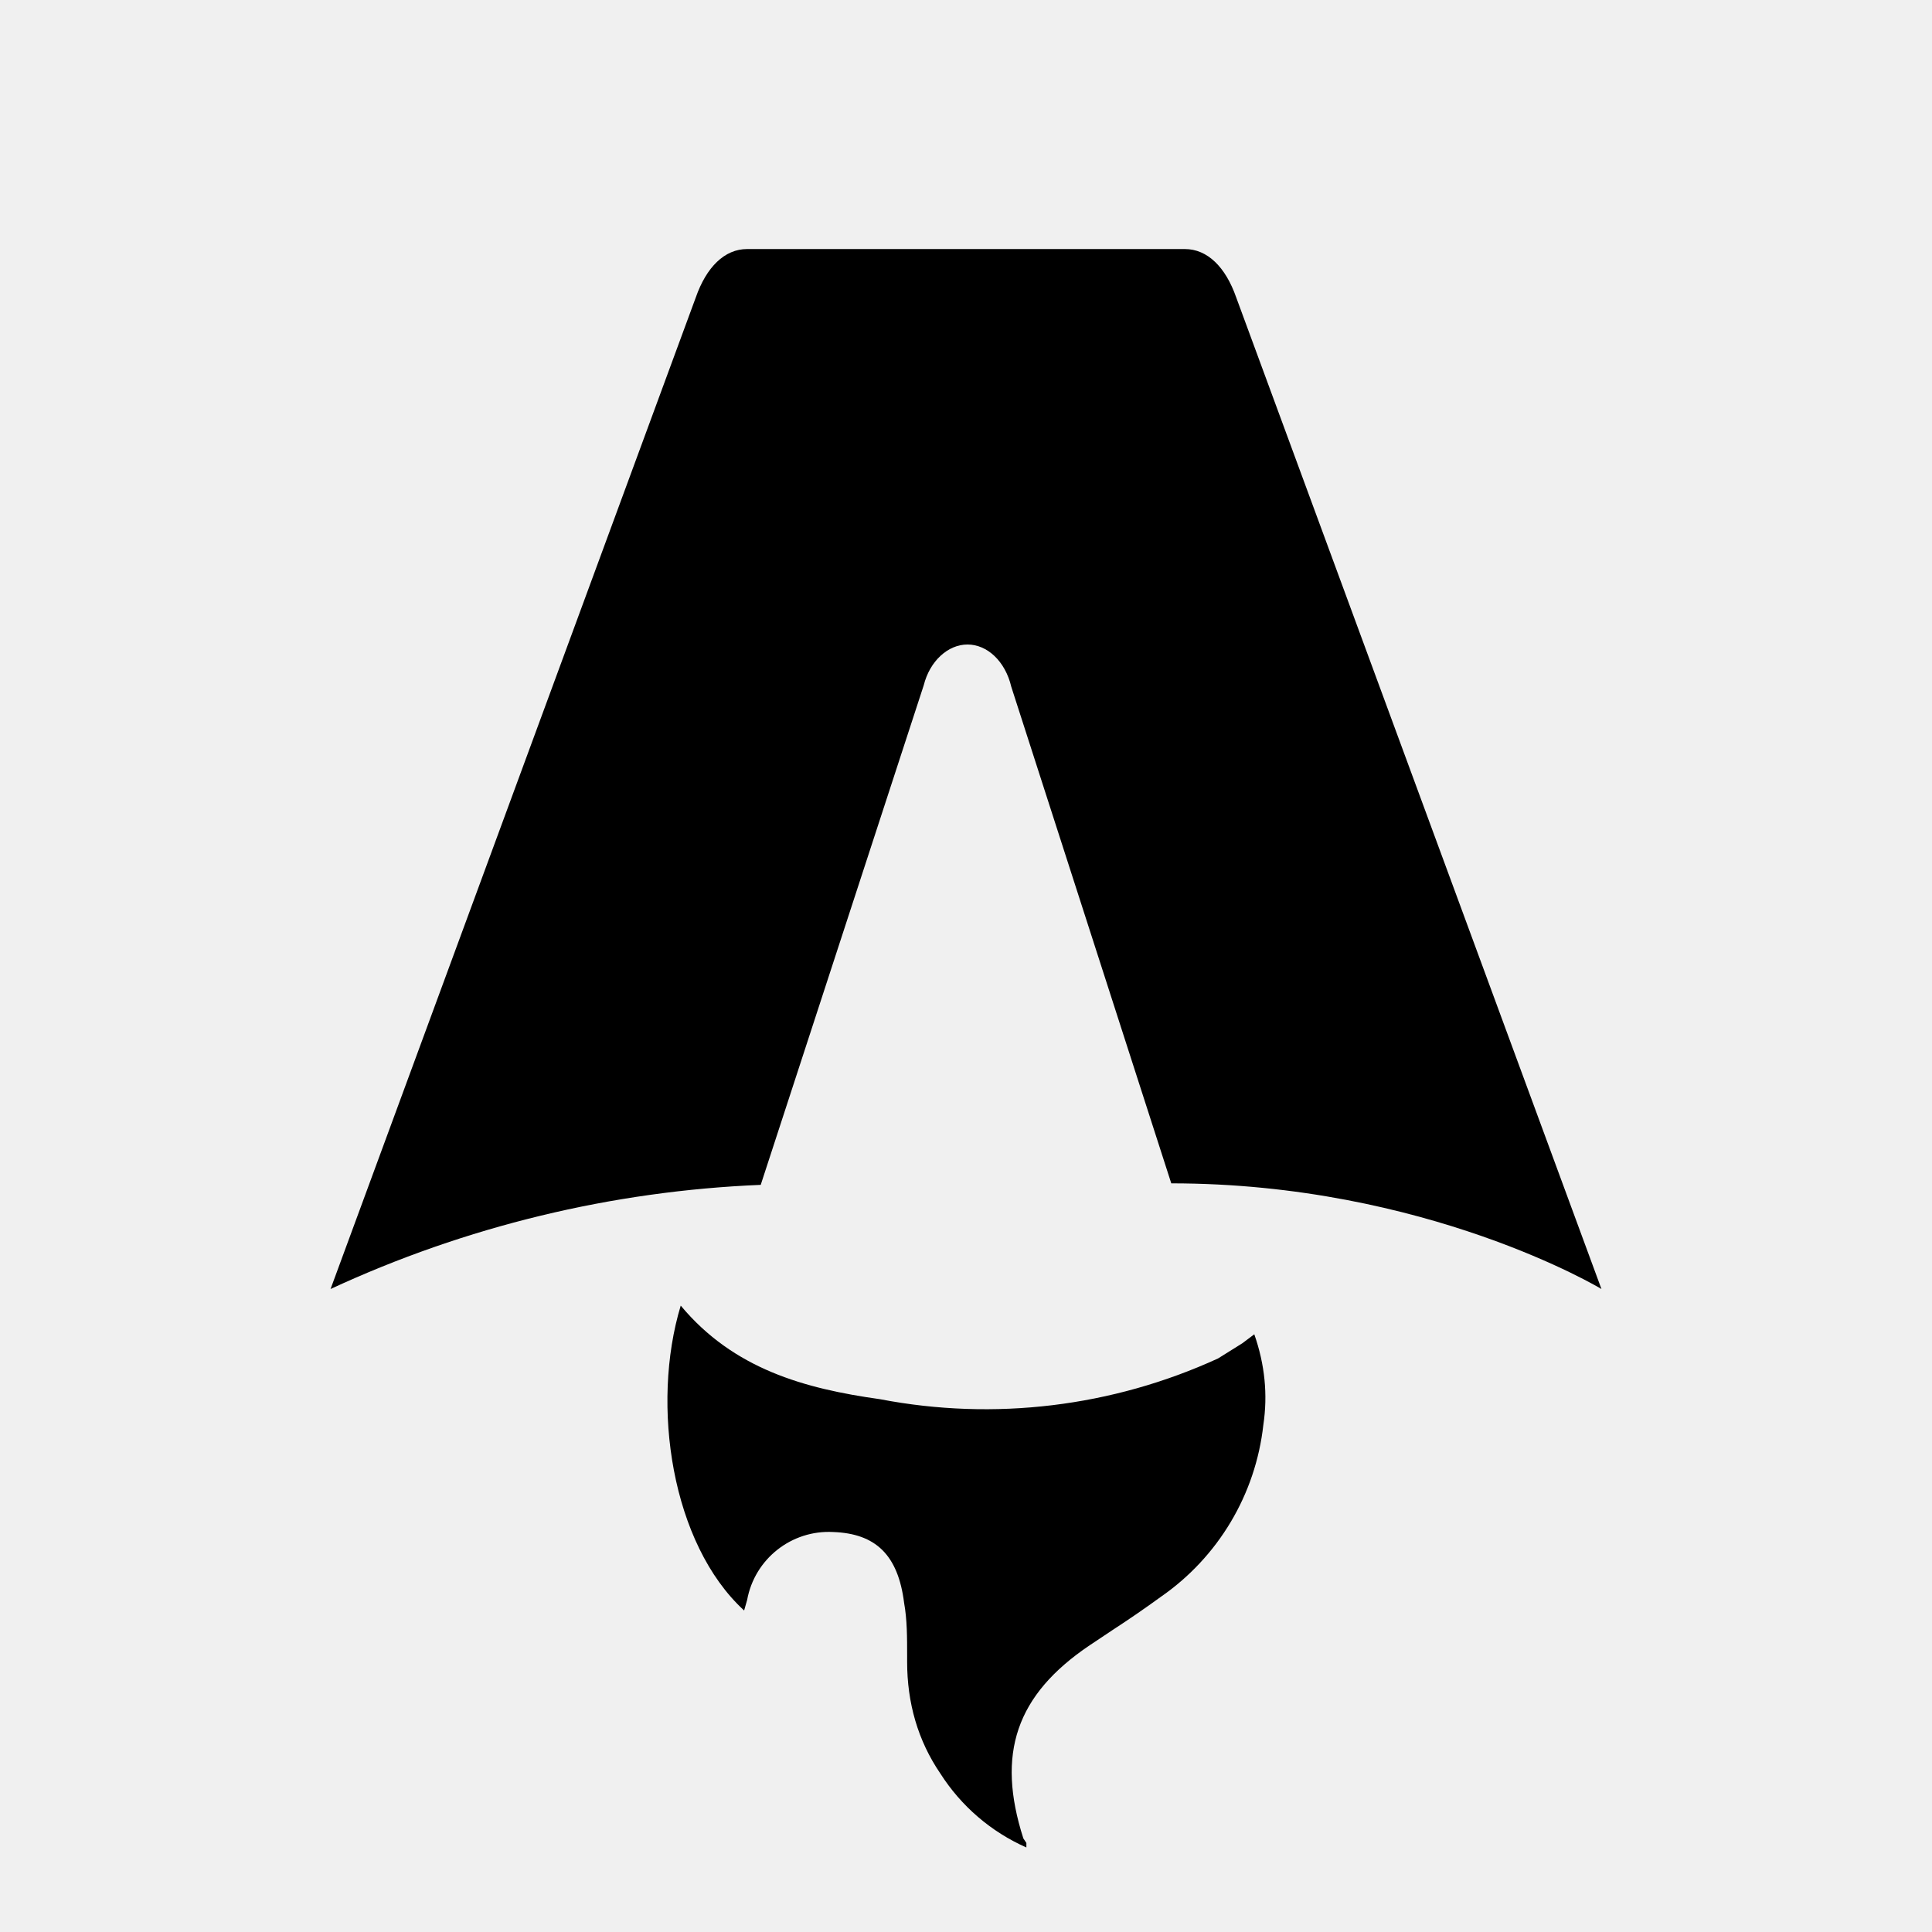
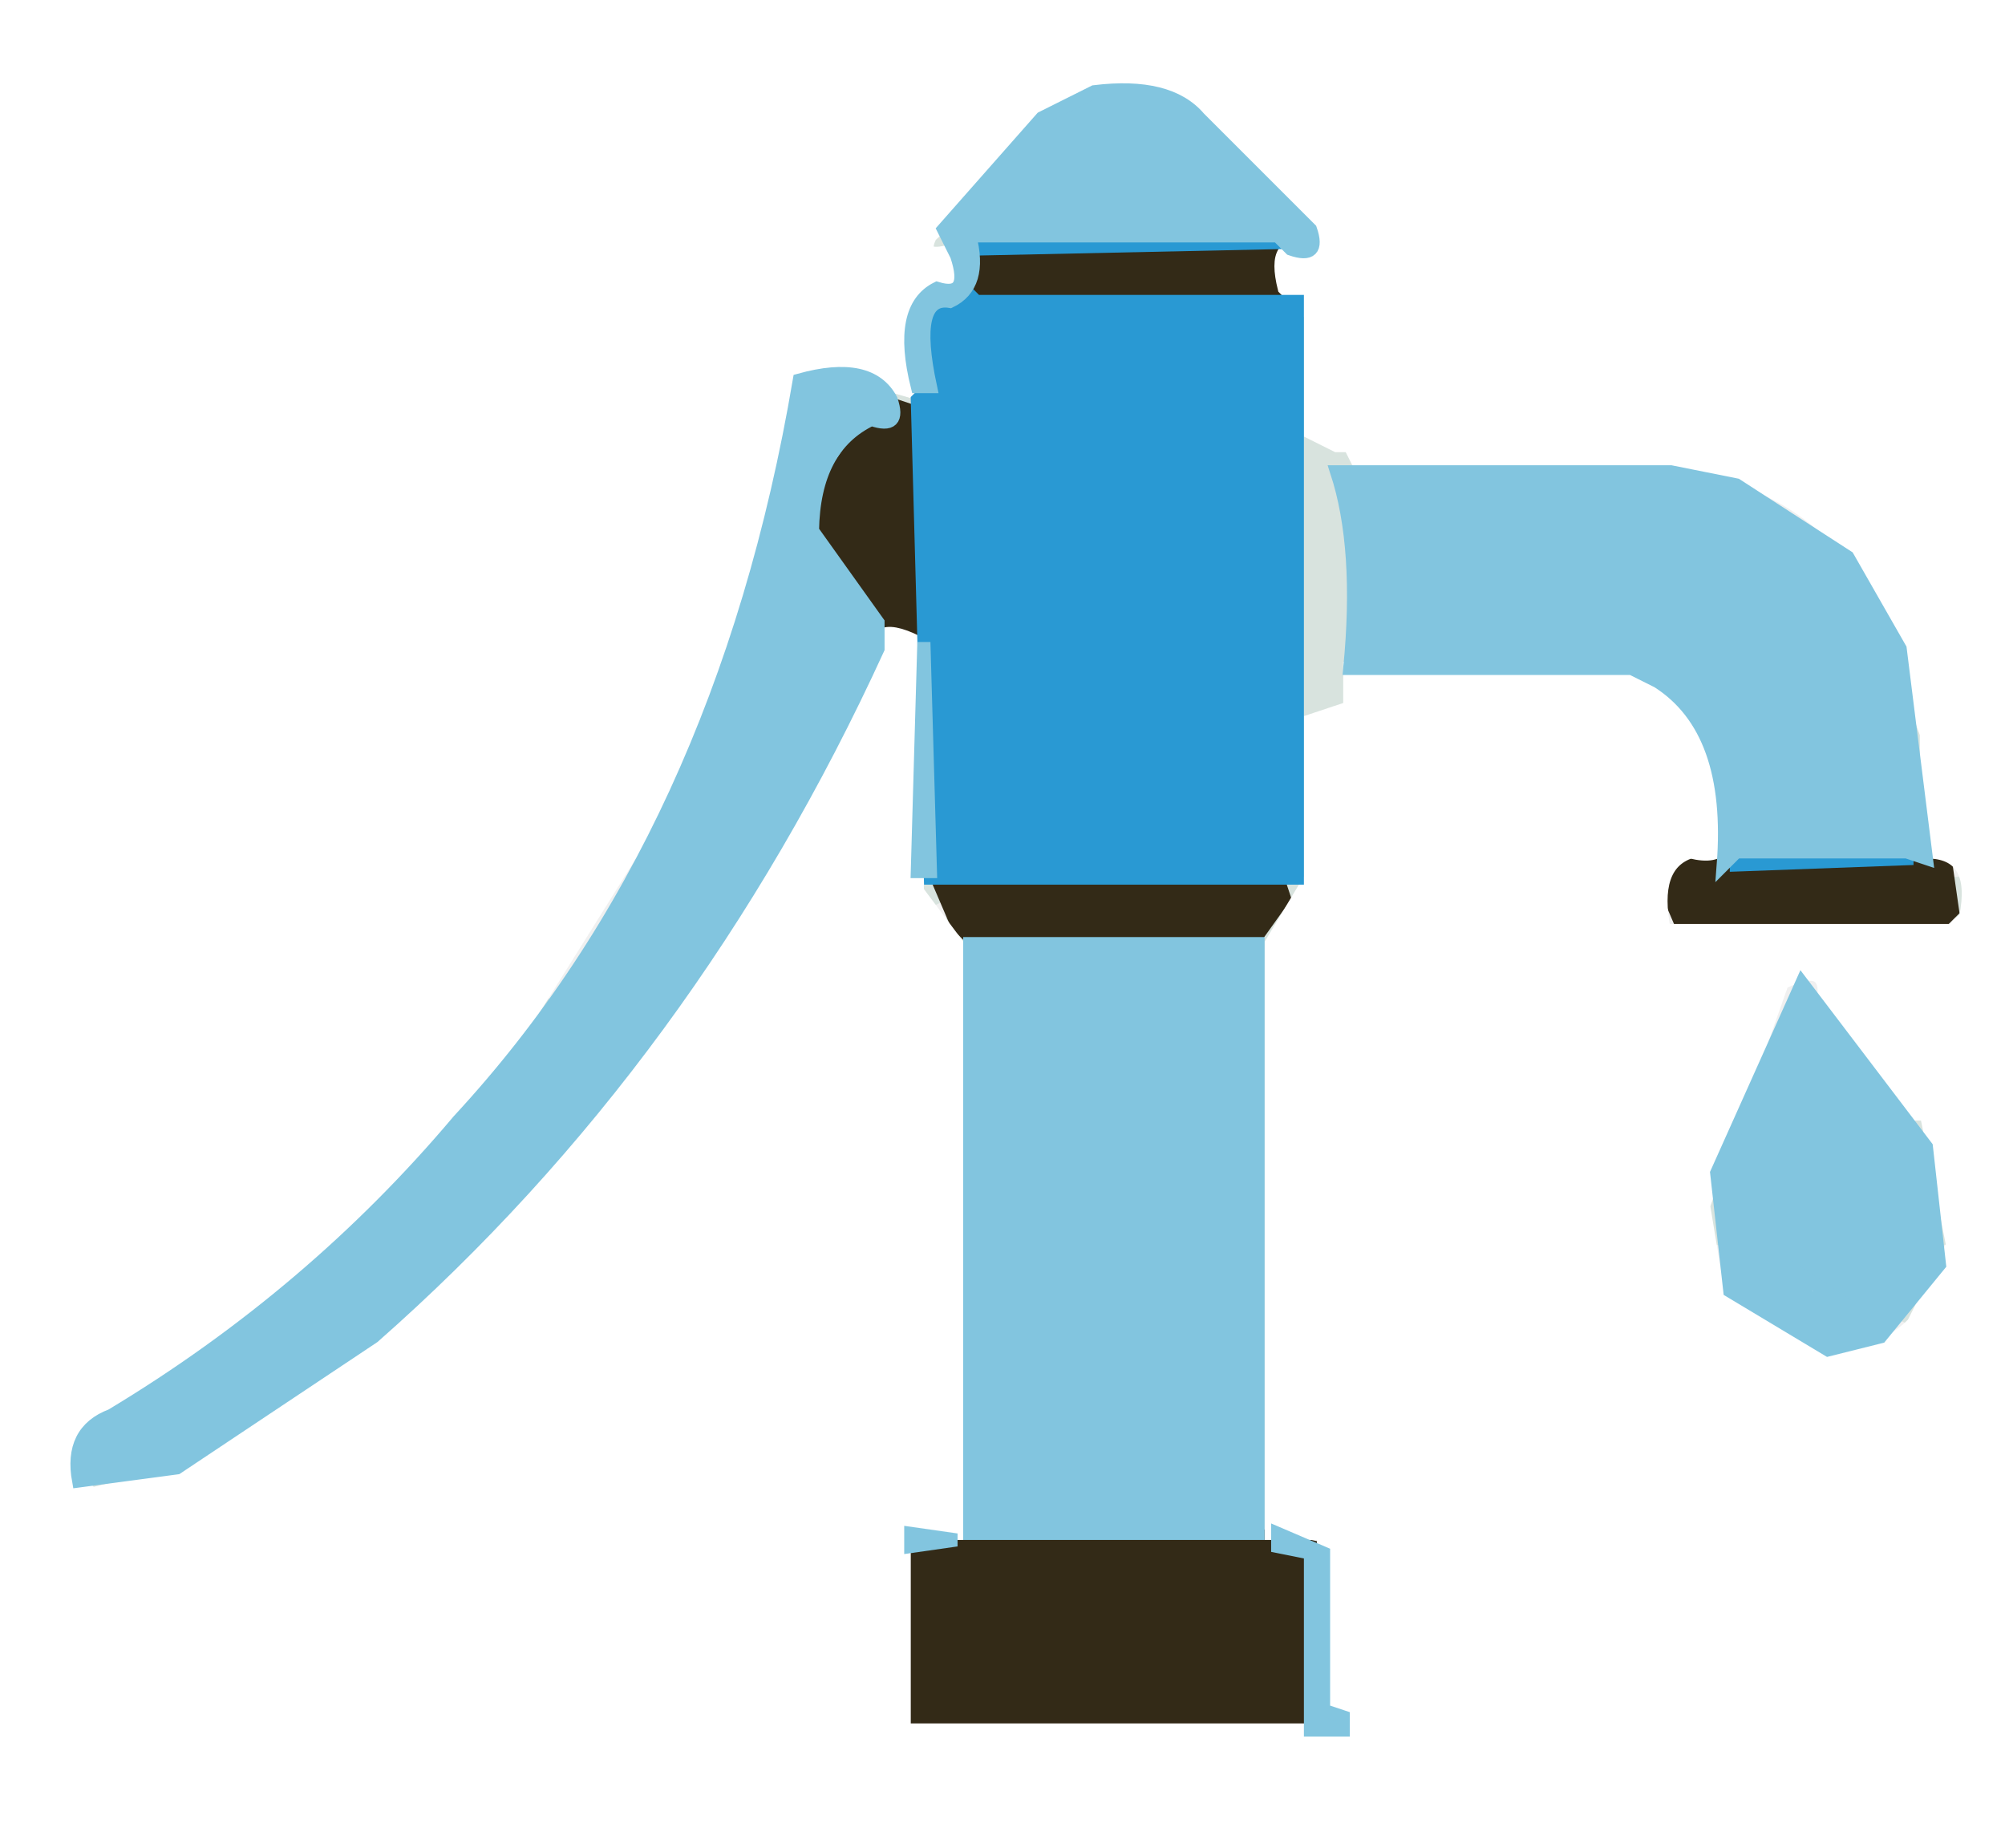
- <svg xmlns="http://www.w3.org/2000/svg" fill="none" viewBox="0 0 128 128">
-   <path d="M50.4 78.5a75.1 75.1 0 0 0-28.5 6.9l24.2-65.7c.7-2 1.9-3.2 3.4-3.2h29c1.5 0 2.7 1.2 3.4 3.2l24.2 65.7s-11.6-7-28.5-7L67 45.5c-.4-1.7-1.6-2.8-2.9-2.8-1.3 0-2.5 1.1-2.9 2.7L50.4 78.5Zm-1.1 28.2Zm-4.2-20.2c-2 6.6-.6 15.8 4.2 20.2a17.5 17.5 0 0 1 .2-.7 5.5 5.5 0 0 1 5.7-4.5c2.8.1 4.3 1.5 4.7 4.7.2 1.1.2 2.3.2 3.5v.4c0 2.7.7 5.2 2.2 7.4a13 13 0 0 0 5.7 4.9v-.3l-.2-.3c-1.8-5.6-.5-9.5 4.4-12.8l1.5-1a73 73 0 0 0 3.2-2.2 16 16 0 0 0 6.8-11.4c.3-2 .1-4-.6-6l-.8.6-1.6 1a37 37 0 0 1-22.4 2.7c-5-.7-9.7-2-13.2-6.2Z" />
-   <style>
-         path { fill: #000; }
-         @media (prefers-color-scheme: dark) {
-             path { fill: #FFF; }
-         }
-     </style>
+ <svg xmlns="http://www.w3.org/2000/svg" width="153" height="141" version="1.1" desc="Created with imagetracer.js version 1.2.6">
+   <path fill="rgb(216,227,222)" stroke="rgb(216,227,222)" stroke-width="1" opacity="1" d="M 93.5 10 L 97.5 15 L 93.5 10 Z " />
+   <path fill="rgb(216,227,222)" stroke="rgb(216,227,222)" stroke-width="1" opacity="1" d="M 72.5 16 L 72 17.5 L 71.5 19 L 71 17.5 L 72.5 16 Z " />
+   <path fill="rgb(216,227,222)" stroke="rgb(216,227,222)" stroke-width="1" opacity="1" d="M 99.5 23 L 100 32.5 L 101.5 34 Q 103.8 33.3 103 35.5 L 102 39.5 L 103 40.5 L 103 54 L 100 54.5 L 100 66.5 L 97 71.5 L 96.5 117 L 96 71.5 L 99 66.5 L 99.5 23 Z " />
+   <path fill="rgb(216,227,222)" stroke="rgb(216,227,222)" stroke-width="1" opacity="1" d="M 62.5 28 L 66 28.5 L 62.5 29 L 62.5 28 Z " />
+   <path fill="rgb(216,227,222)" stroke="rgb(216,227,222)" stroke-width="1" opacity="1" d="M 67.5 29 L 70 30.5 L 68.5 31 L 67.5 29 Z " />
+   <path fill="rgb(216,227,222)" stroke="rgb(216,227,222)" stroke-width="1" opacity="1" d="M 59.5 33 L 60 35.5 L 59 35.5 L 59.5 33 Z " />
+   <path fill="rgb(216,227,222)" stroke="rgb(216,227,222)" stroke-width="1" opacity="1" d="M 128.5 36 L 131 36.5 L 128.5 37 L 128.5 36 Z " />
+   <path fill="rgb(216,227,222)" stroke="rgb(216,227,222)" stroke-width="1" opacity="1" d="M 141.5 43 L 142.5 45 L 141.5 43 Z " />
+   <path fill="rgb(216,227,222)" stroke="rgb(216,227,222)" stroke-width="1" opacity="1" d="M 67.5 48 L 70 48.5 L 67.5 49 L 67.5 48 Z " />
+   <path fill="rgb(216,227,222)" stroke="rgb(216,227,222)" stroke-width="1" opacity="1" d="M 126.5 52 L 128.5 55 L 126.5 52 Z " />
+   <path fill="rgb(216,227,222)" stroke="rgb(216,227,222)" stroke-width="1" opacity="1" d="M 146.5 55 L 147 59.5 L 146 59.5 L 146.5 55 Z " />
+   <path fill="rgb(216,227,222)" stroke="rgb(216,227,222)" stroke-width="1" opacity="1" d="M 128.5 65 L 131 65.5 L 128.5 66 L 128.5 65 Z " />
+   <path fill="rgb(216,227,222)" stroke="rgb(216,227,222)" stroke-width="1" opacity="1" d="M 70.5 67 L 71.5 69 L 70.5 67 Z " />
+   <path fill="rgb(216,227,222)" stroke="rgb(216,227,222)" stroke-width="1" opacity="1" d="M 149.5 67 L 150 69.5 L 149 69.5 L 149.5 67 Z " />
+   <path fill="rgb(216,227,222)" stroke="rgb(216,227,222)" stroke-width="1" opacity="1" d="M 56.5 68 L 55.5 70 L 56.5 68 Z " />
+   <path fill="rgb(216,227,222)" stroke="rgb(216,227,222)" stroke-width="1" opacity="1" d="M 72.5 70 L 74 71.5 L 74 116.5 L 73 116.5 L 73 71.5 L 72.5 70 Z " />
+   <path fill="rgb(216,227,222)" stroke="rgb(216,227,222)" stroke-width="1" opacity="1" d="M 41.5 76 L 40.5 78 L 41.5 76 Z " />
+   <path fill="rgb(216,227,222)" stroke="rgb(216,227,222)" stroke-width="1" opacity="1" d="M 141.5 79 L 142.5 81 L 141.5 79 Z " />
+   <path fill="rgb(216,227,222)" stroke="rgb(216,227,222)" stroke-width="1" opacity="1" d="M 38.5 80 L 37.5 82 L 38.5 80 Z " />
+   <path fill="rgb(216,227,222)" stroke="rgb(216,227,222)" stroke-width="1" opacity="1" d="M 48.5 80 L 47.5 82 L 48.5 80 Z " />
+   <path fill="rgb(216,227,222)" stroke="rgb(216,227,222)" stroke-width="1" opacity="1" d="M 143.5 82 L 144.5 84 L 143.5 82 Z " />
+   <path fill="rgb(216,227,222)" stroke="rgb(216,227,222)" stroke-width="1" opacity="1" d="M 45.5 84 L 44.5 86 L 45.5 84 Z " />
+   <path fill="rgb(216,227,222)" stroke="rgb(216,227,222)" stroke-width="1" opacity="1" d="M 146.5 84 L 147 86.5 L 145 85.5 L 146.5 84 Z " />
+   <path fill="rgb(216,227,222)" stroke="rgb(216,227,222)" stroke-width="1" opacity="1" d="M 34.5 85 L 22.5 98 L 34.5 85 Z " />
+   <path fill="rgb(216,227,222)" stroke="rgb(216,227,222)" stroke-width="1" opacity="1" d="M 41.5 89 L 31.5 100 L 41.5 89 Z " />
+   <path fill="rgb(216,227,222)" stroke="rgb(216,227,222)" stroke-width="1" opacity="1" d="M 134.5 90 L 136 96.5 L 135 96.5 L 134.5 90 Z " />
+   <path fill="rgb(216,227,222)" stroke="rgb(216,227,222)" stroke-width="1" opacity="1" d="M 130.5 91 L 131 94.5 L 130 94.5 L 130.5 91 Z " />
+   <path fill="rgb(216,227,222)" stroke="rgb(216,227,222)" stroke-width="1" opacity="1" d="M 148.5 91 L 149 94.5 L 148 94.5 L 148.5 91 Z " />
+   <path fill="rgb(216,227,222)" stroke="rgb(216,227,222)" stroke-width="1" opacity="1" d="M 146.5 99 L 145.5 101 L 146.5 99 Z " />
+   <path fill="rgb(216,227,222)" stroke="rgb(216,227,222)" stroke-width="1" opacity="1" d="M 18.5 100 L 17.5 102 L 18.5 100 Z " />
+   <path fill="rgb(216,227,222)" stroke="rgb(216,227,222)" stroke-width="1" opacity="1" d="M 27.5 102 L 26.5 104 L 27.5 102 Z " />
+   <path fill="rgb(216,227,222)" stroke="rgb(216,227,222)" stroke-width="1" opacity="1" d="M 14.5 103 L 13.5 105 L 14.5 103 Z " />
+   <path fill="rgb(216,227,222)" stroke="rgb(216,227,222)" stroke-width="1" opacity="1" d="M 23.5 105 L 22.5 107 L 23.5 105 Z " />
+   <path fill="rgb(216,227,222)" stroke="rgb(216,227,222)" stroke-width="1" opacity="1" d="M 10.5 106 L 9.5 108 L 10.5 106 Z " />
+   <path fill="rgb(216,227,222)" stroke="rgb(216,227,222)" stroke-width="1" opacity="1" d="M 5.5 111 L 6 113 L 10 113.5 L 6.5 114 L 5.5 111 Z " />
+   <path fill="rgb(51,42,23)" stroke="rgb(51,42,23)" stroke-width="1" opacity="1" d="M 74 19 L 97.5 19 L 98 23 L 74.5 23 L 74 19 Z " />
+   <path fill="rgb(51,42,23)" stroke="rgb(51,42,23)" stroke-width="1" opacity="1" d="M 68.5 31 L 70 31.5 L 70 48 L 67.5 48 L 63 43.5 L 62 38.5 L 66.5 32 L 68.5 31 Z " />
+   <path fill="rgb(51,42,23)" stroke="rgb(51,42,23)" stroke-width="1" opacity="1" d="M 128.5 66 L 148.5 66 L 149 69.5 L 147.5 71 L 128.5 71 L 127 67.5 L 128.5 66 Z " />
+   <path fill="rgb(51,42,23)" stroke="rgb(51,42,23)" stroke-width="1" opacity="1" d="M 71.5 67 L 97.5 67 L 98 68.5 L 95.5 72 L 74.5 72 L 73 70.5 L 71.5 67 Z " />
+   <path fill="rgb(51,42,23)" stroke="rgb(51,42,23)" stroke-width="1" opacity="1" d="M 74.5 117 L 95.5 117 L 100 118 L 100 132 L 69 132 L 69 118 L 73.5 118 L 74.5 117 Z " />
+   <path fill="rgb(255,255,255)" stroke="rgb(255,255,255)" stroke-width="1" opacity="1" d="M 0 0 L 153 0 L 153 141 L 0 141 L 0 0 Z M 83 7 L 71 18 Q 70 20 73 19 L 73 22 L 70 23 L 70 30 L 63 28 L 60 31 L 58 43 L 52 59 L 37 83 L 20 100 L 5 112 L 7 114 L 15 112 L 32 100 Q 53 79 67 51 Q 66 47 70 49 L 70 68 L 73 72 L 73 117 L 69 117 L 69 132 L 103 132 L 103 131 L 101 131 L 101 117 L 97 117 L 97 72 L 100 67 L 100 55 L 103 54 L 103 51 L 123 51 L 126 52 Q 130 55 131 61 Q 133 66 129 65 Q 126 66 127 71 L 149 71 L 150 70 Q 151 65 147 65 L 147 56 L 143 45 Q 139 38 131 36 L 104 36 L 103 34 L 102 34 L 100 33 L 100 24 L 98 22 Q 97 18 100 19 L 98 15 L 89 7 L 83 7 Z M 136 75 L 130 92 L 131 98 L 138 103 Q 143 104 146 101 L 149 95 L 147 85 L 146 85 L 139 77 Q 140 73 136 75 Z " />
+   <path fill="rgb(41,153,211)" stroke="rgb(41,153,211)" stroke-width="1" opacity="1" d="M 74.5 18 L 98 18.5 L 74.5 19 L 74.5 18 Z " />
+   <path fill="rgb(41,153,211)" stroke="rgb(41,153,211)" stroke-width="1" opacity="1" d="M 73.5 22 L 74.5 23 L 99 23 L 99 67 L 71 67 L 70 30.5 L 71 29.5 L 71 23 L 73.5 22 Z " />
+   <path fill="rgb(41,153,211)" stroke="rgb(41,153,211)" stroke-width="1" opacity="1" d="M 132.5 65 L 146 65.5 L 132.5 66 L 132.5 65 Z " />
+   <path fill="rgb(130,197,223)" stroke="rgb(130,197,223)" stroke-width="1" opacity="1" d="M 83.5 7 Q 89.2 6.3 91.5 9 L 100 17.5 Q 100.8 19.8 98.5 19 L 97.5 18 L 74 18 Q 75 21.8 72.5 23 Q 69.5 22.5 71 29.5 L 70 29.5 Q 68.5 23.5 71.5 22 Q 74.1 22.8 73 19.5 L 72 17.5 L 79.5 9 L 83.5 7 Z " />
+   <path fill="rgb(130,197,223)" stroke="rgb(130,197,223)" stroke-width="1" opacity="1" d="M 61 29 Q 66.4 27.5 68 30.5 Q 68.8 32.8 66.5 32 Q 62.1 34.1 62 40.5 L 67 47.5 L 67 49.5 Q 52.7 80.7 28.5 102 L 13.5 112 L 6 113 Q 5.3 109.2 8.5 108 Q 23.8 98.8 35 85.5 Q 55.1 63.8 61 29 Z " />
+   <path fill="rgb(130,197,223)" stroke="rgb(130,197,223)" stroke-width="1" opacity="1" d="M 102 36 L 127.5 36 L 132.5 37 L 141 42.5 L 145 49.5 L 147 65.5 L 145.5 65 L 132.5 65 L 131.5 66 Q 132.3 55.7 126.5 52 L 124.5 51 L 103 51 Q 103.9 41.8 102 36 Z " />
+   <path fill="rgb(130,197,223)" stroke="rgb(130,197,223)" stroke-width="1" opacity="1" d="M 70.5 49 L 71 66.5 L 70 66.5 L 70.5 49 Z " />
+   <path fill="rgb(130,197,223)" stroke="rgb(130,197,223)" stroke-width="1" opacity="1" d="M 74 72 L 96 72 L 96 117 L 74 117 L 74 72 Z " />
+   <path fill="rgb(130,197,223)" stroke="rgb(130,197,223)" stroke-width="1" opacity="1" d="M 137.5 75 L 147 87.5 L 148 96.5 L 143.5 102 L 139.5 103 L 132 98.5 L 131 89.5 L 137.5 75 Z M 135 90 L 135 97 L 136 97 L 135 90 Z M 137 97 L 138 99 L 140 99 L 137 97 Z " />
+   <path fill="rgb(130,197,223)" stroke="rgb(130,197,223)" stroke-width="1" opacity="1" d="M 69.5 117 L 73 117.5 L 69.5 118 L 69.5 117 Z " />
+   <path fill="rgb(130,197,223)" stroke="rgb(130,197,223)" stroke-width="1" opacity="1" d="M 97.5 117 L 101 118.5 L 101 130.5 L 102.5 131 L 102.5 132 L 100 132 L 100 118.5 L 97.5 118 L 97.5 117 Z " />
</svg>
